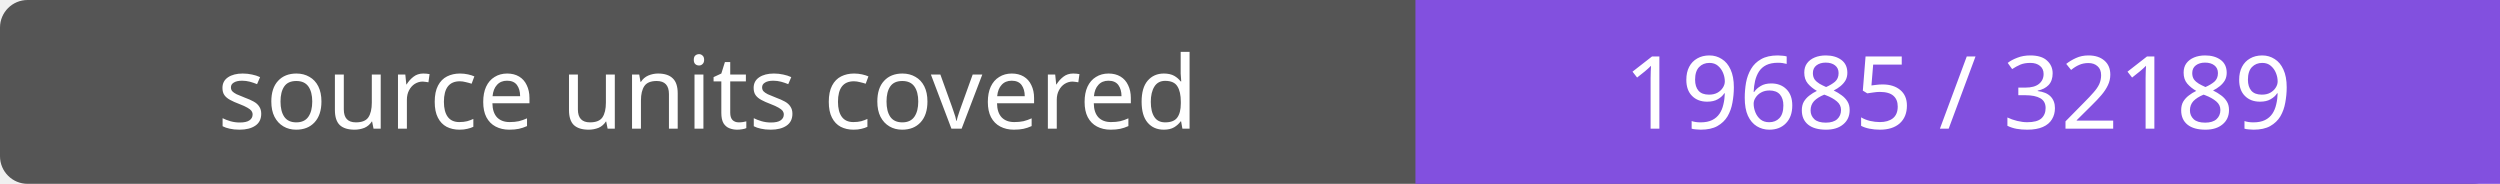
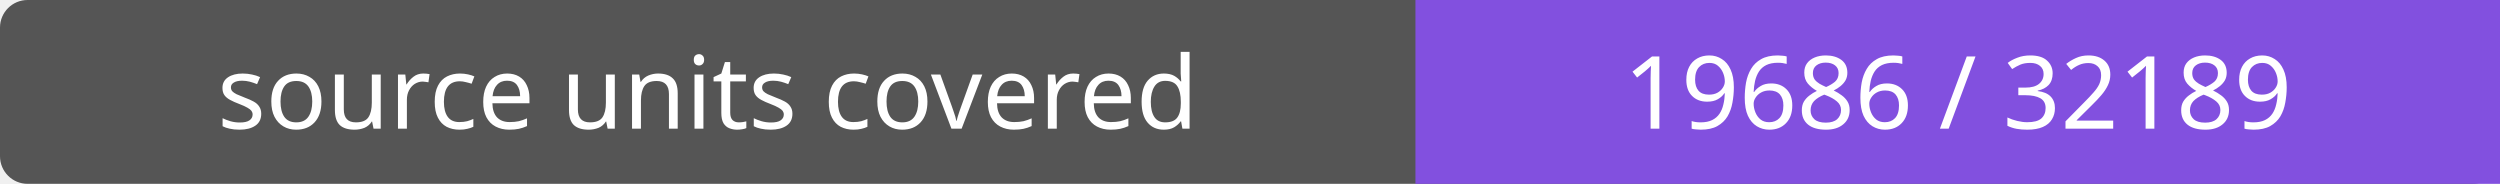
- <svg xmlns="http://www.w3.org/2000/svg" width="272" height="20" role="img" aria-label="source units covered: 19685 / 32189">
+ <svg xmlns="http://www.w3.org/2000/svg" width="272" height="20" role="img" aria-label="source units covered: 19686 / 32189">
  <rect width="272" height="20" rx="3" fill="#555" />
  <path fill="#8250df" d="M154 0h118v20H154z" />
  <g fill="#fff" text-anchor="middle" font-family="Verdana,sans-serif" font-size="11">
    <text x="77.0" y="14">source units covered</text>
-     <text x="213.0" y="14">19685 / 32189</text>
+     <text x="213.0" y="14">19686 / 32189</text>
  </g>
</svg>
